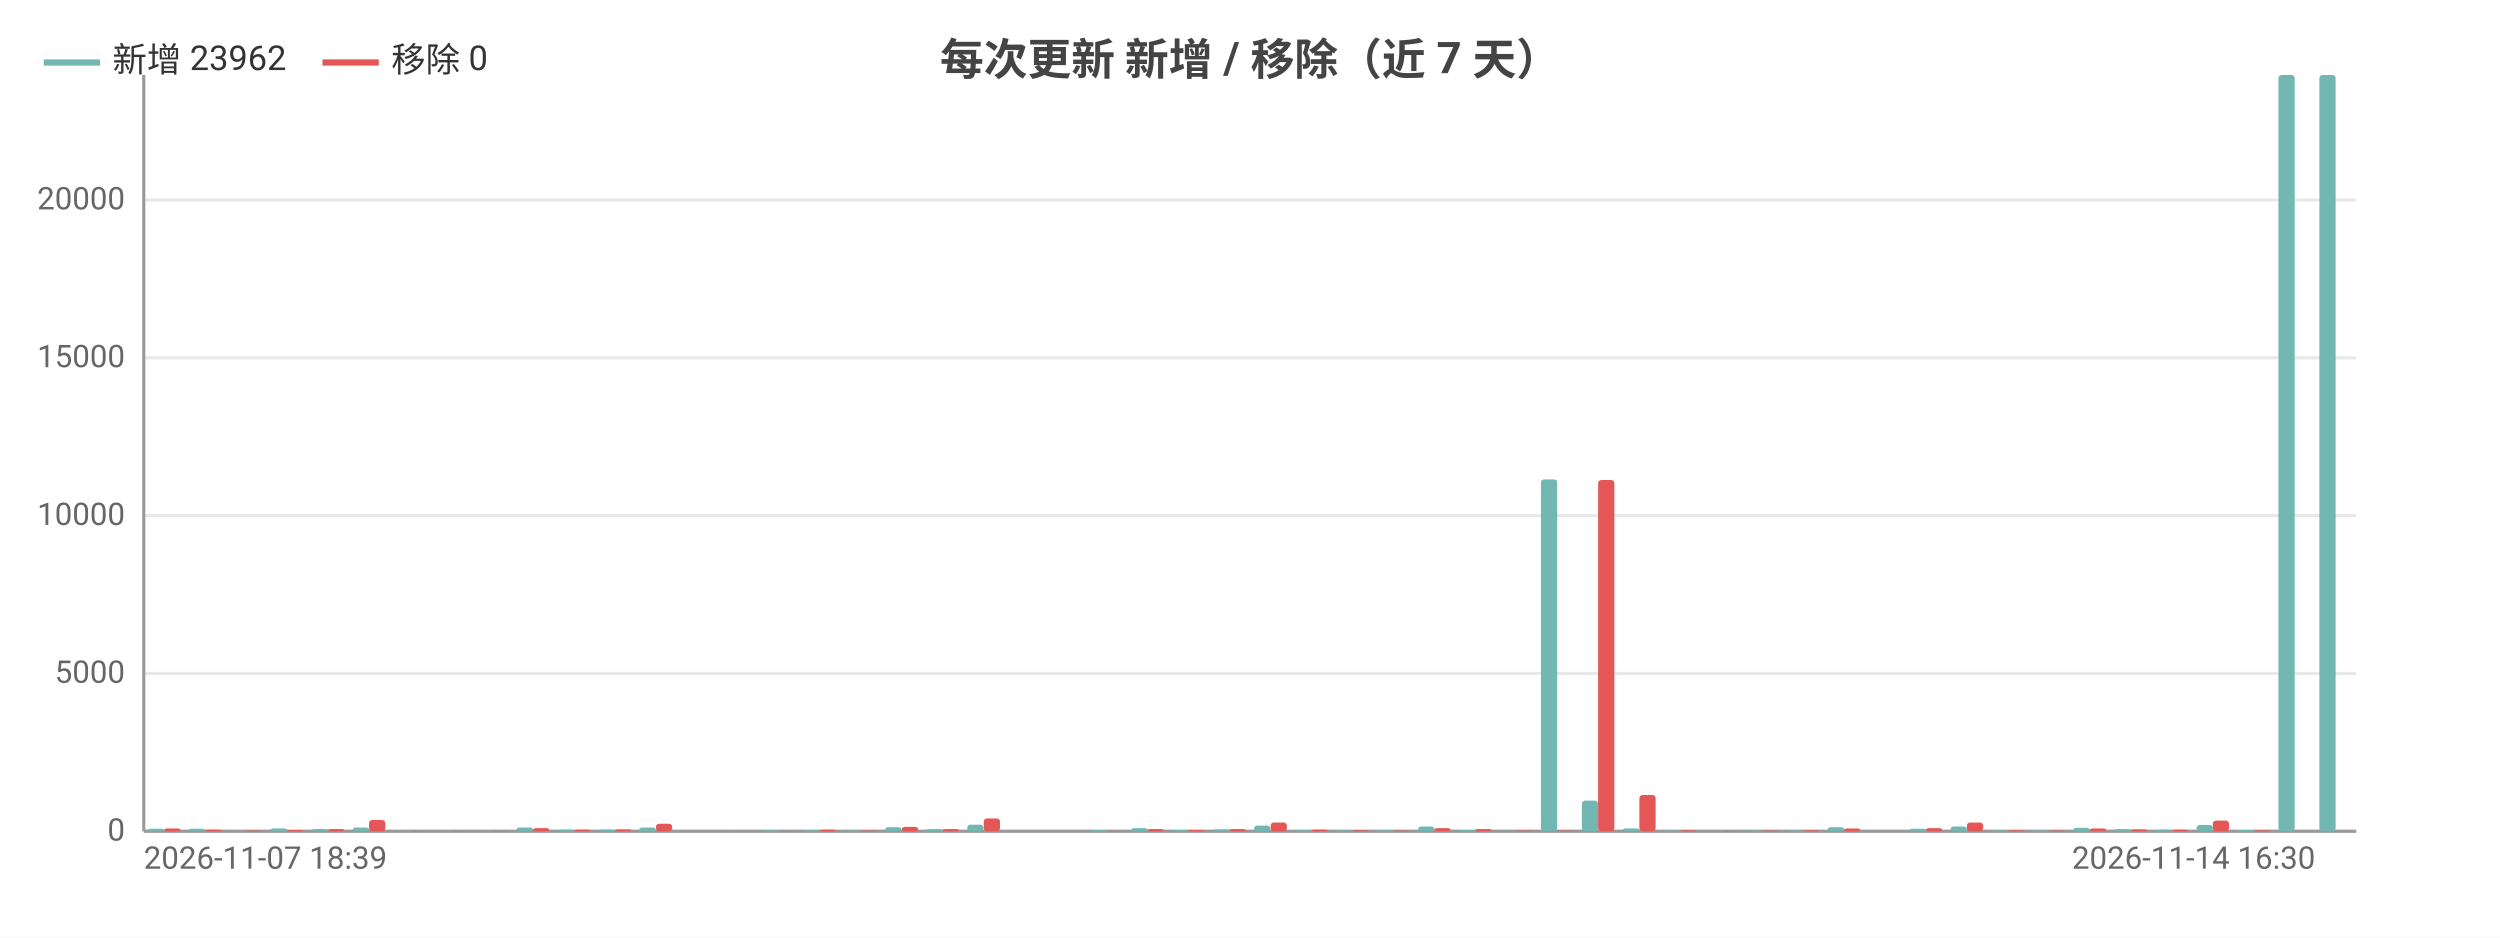
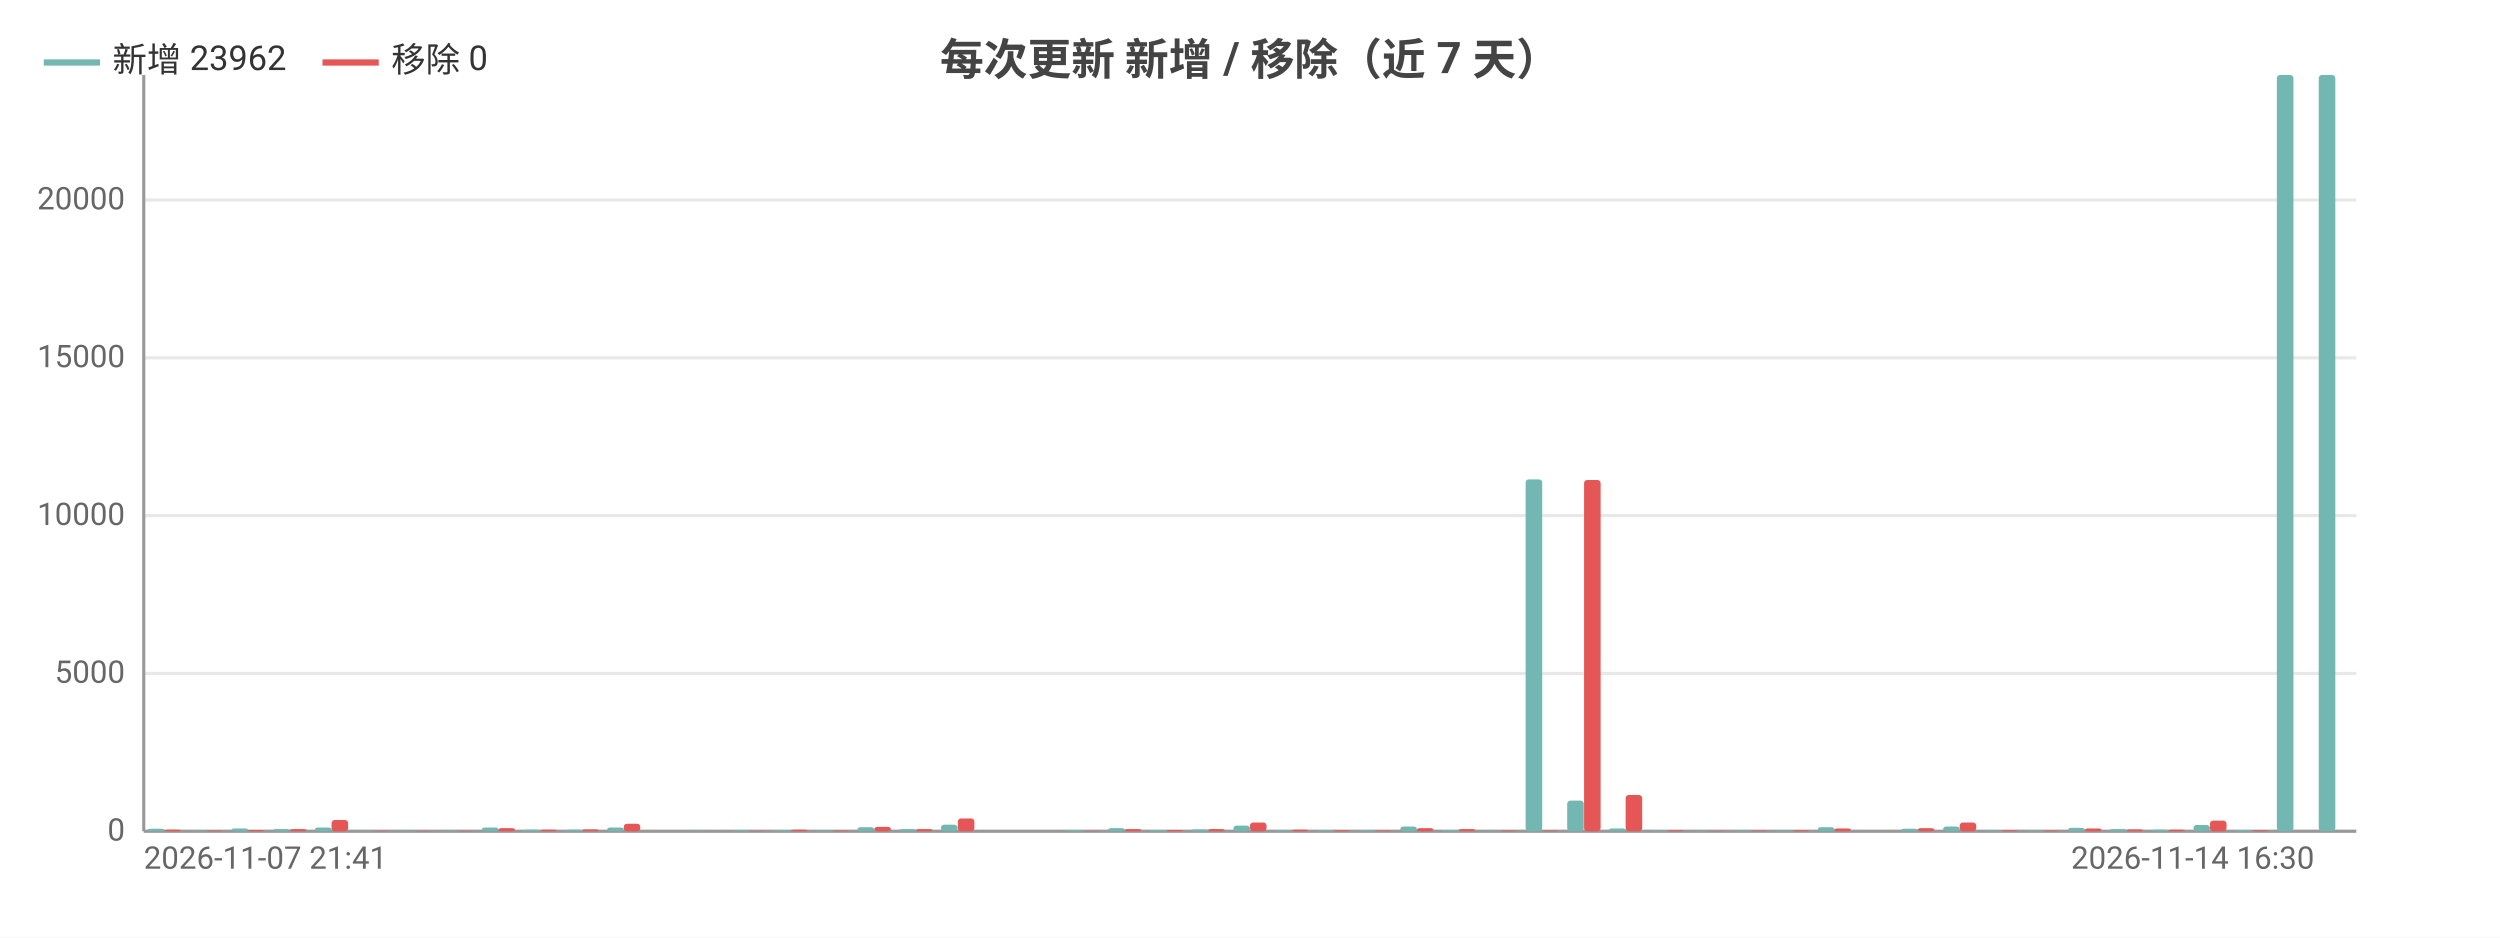
<svg xmlns="http://www.w3.org/2000/svg" width="800" height="300" viewBox="0 0 800 300">
  <rect width="800" height="300" fill="#ffffff" />
  <style>text{font-family:system-ui,-apple-system,'Segoe UI',Roboto,'PingFang SC','Microsoft YaHei','Noto Sans CJK SC',sans-serif}.g{stroke:#e8e8e8;stroke-width:1}.a{stroke:#999;stroke-width:1}.t{font-size:10px;fill:#666}.m{font-size:10px;text-anchor:middle;fill:#666}.e{font-size:10px;text-anchor:end;fill:#666}.l{font-size:11px;fill:#333}.tt{font-size:14px;font-weight:600;text-anchor:middle;fill:#444}.em{font-size:13px;text-anchor:middle;fill:#999}</style>
  <text class="tt" x="400.0" y="24">每次更新 新增 / 移除（近 7 天）</text>
  <line class="g" x1="46" y1="266" x2="754" y2="266" />
  <text class="e" x="40" y="269">0</text>
  <line class="g" x1="46" y1="215.5" x2="754" y2="215.5" />
  <text class="e" x="40" y="218.5">5000</text>
  <line class="g" x1="46" y1="165.0" x2="754" y2="165.0" />
  <text class="e" x="40" y="168.0">10000</text>
  <line class="g" x1="46" y1="114.5" x2="754" y2="114.5" />
  <text class="e" x="40" y="117.5">15000</text>
  <line class="g" x1="46" y1="64.0" x2="754" y2="64.0" />
  <text class="e" x="40" y="67.0">20000</text>
  <line class="a" x1="46" y1="24" x2="46" y2="266" />
  <line class="a" x1="46" y1="266" x2="754" y2="266" />
-   <rect x="47.3" y="265.2" width="5.2" height="0.8" fill="#72b7b2" rx="1" />
-   <rect x="52.6" y="265.1" width="5.2" height="0.9" fill="#e45756" rx="1" />
-   <rect x="60.4" y="265.2" width="5.2" height="0.8" fill="#72b7b2" rx="1" />
-   <rect x="65.7" y="265.5" width="5.2" height="0.5" fill="#e45756" rx="1" />
-   <rect x="73.5" y="265.9" width="5.2" height="0.1" fill="#72b7b2" rx="1" />
-   <rect x="78.8" y="265.8" width="5.2" height="0.2" fill="#e45756" rx="1" />
-   <rect x="86.6" y="265.1" width="5.2" height="0.9" fill="#72b7b2" rx="1" />
-   <rect x="91.9" y="265.6" width="5.2" height="0.4" fill="#e45756" rx="1" />
-   <rect x="99.8" y="265.3" width="5.2" height="0.7" fill="#72b7b2" rx="1" />
-   <rect x="105" y="265.3" width="5.2" height="0.7" fill="#e45756" rx="1" />
-   <rect x="112.9" y="264.8" width="5.2" height="1.2" fill="#72b7b2" rx="1" />
-   <rect x="118.1" y="262.4" width="5.2" height="3.6" fill="#e45756" rx="1" />
-   <rect x="126.0" y="265.9" width="5.2" height="0.1" fill="#72b7b2" rx="1" />
-   <rect x="131.2" y="265.9" width="5.2" height="0.1" fill="#e45756" rx="1" />
-   <rect x="139.1" y="265.9" width="5.2" height="0.1" fill="#72b7b2" rx="1" />
-   <rect x="144.3" y="265.9" width="5.2" height="0.1" fill="#e45756" rx="1" />
-   <rect x="152.2" y="265.9" width="5.2" height="0.1" fill="#72b7b2" rx="1" />
-   <rect x="157.4" y="265.9" width="5.2" height="0.1" fill="#e45756" rx="1" />
-   <rect x="165.3" y="264.8" width="5.2" height="1.2" fill="#72b7b2" rx="1" />
-   <rect x="170.6" y="265.0" width="5.2" height="1.0" fill="#e45756" rx="1" />
-   <rect x="178.4" y="265.5" width="5.2" height="0.5" fill="#72b7b2" rx="1" />
-   <rect x="183.7" y="265.5" width="5.2" height="0.5" fill="#e45756" rx="1" />
-   <rect x="191.5" y="265.5" width="5.2" height="0.5" fill="#72b7b2" rx="1" />
-   <rect x="196.8" y="265.4" width="5.2" height="0.6" fill="#e45756" rx="1" />
-   <rect x="204.6" y="264.8" width="5.2" height="1.2" fill="#72b7b2" rx="1" />
-   <rect x="209.9" y="263.6" width="5.2" height="2.4" fill="#e45756" rx="1" />
-   <rect x="217.8" y="266.0" width="5.2" height="0.0" fill="#72b7b2" rx="1" />
-   <rect x="223" y="266.0" width="5.2" height="0.0" fill="#e45756" rx="1" />
-   <rect x="230.9" y="265.9" width="5.2" height="0.1" fill="#72b7b2" rx="1" />
-   <rect x="236.1" y="266.0" width="5.2" height="0.0" fill="#e45756" rx="1" />
-   <rect x="244.0" y="265.7" width="5.2" height="0.3" fill="#72b7b2" rx="1" />
-   <rect x="249.2" y="265.9" width="5.2" height="0.1" fill="#e45756" rx="1" />
-   <rect x="257.1" y="265.7" width="5.2" height="0.3" fill="#72b7b2" rx="1" />
-   <rect x="262.3" y="265.5" width="5.2" height="0.5" fill="#e45756" rx="1" />
-   <rect x="270.2" y="265.8" width="5.2" height="0.2" fill="#72b7b2" rx="1" />
-   <rect x="275.4" y="265.8" width="5.2" height="0.2" fill="#e45756" rx="1" />
-   <rect x="283.3" y="264.7" width="5.2" height="1.3" fill="#72b7b2" rx="1" />
-   <rect x="288.6" y="264.6" width="5.2" height="1.4" fill="#e45756" rx="1" />
-   <rect x="296.4" y="265.3" width="5.2" height="0.7" fill="#72b7b2" rx="1" />
-   <rect x="301.7" y="265.3" width="5.2" height="0.7" fill="#e45756" rx="1" />
-   <rect x="309.5" y="263.9" width="5.2" height="2.1" fill="#72b7b2" rx="1" />
-   <rect x="314.8" y="261.9" width="5.2" height="4.1" fill="#e45756" rx="1" />
-   <rect x="322.6" y="266.0" width="5.2" height="0.0" fill="#72b7b2" rx="1" />
-   <rect x="327.9" y="266.0" width="5.2" height="0.0" fill="#e45756" rx="1" />
-   <rect x="335.8" y="266" width="5.2" height="0" fill="#72b7b2" rx="1" />
-   <rect x="341" y="266" width="5.2" height="0" fill="#e45756" rx="1" />
-   <rect x="348.9" y="265.6" width="5.2" height="0.4" fill="#72b7b2" rx="1" />
-   <rect x="354.1" y="265.9" width="5.2" height="0.1" fill="#e45756" rx="1" />
-   <rect x="362.0" y="265.0" width="5.2" height="1.0" fill="#72b7b2" rx="1" />
-   <rect x="367.2" y="265.3" width="5.2" height="0.7" fill="#e45756" rx="1" />
-   <rect x="375.1" y="265.6" width="5.2" height="0.4" fill="#72b7b2" rx="1" />
-   <rect x="380.3" y="265.6" width="5.2" height="0.4" fill="#e45756" rx="1" />
-   <rect x="388.2" y="265.4" width="5.2" height="0.6" fill="#72b7b2" rx="1" />
-   <rect x="393.4" y="265.3" width="5.2" height="0.7" fill="#e45756" rx="1" />
-   <rect x="401.3" y="264.2" width="5.2" height="1.8" fill="#72b7b2" rx="1" />
-   <rect x="406.6" y="263.2" width="5.2" height="2.8" fill="#e45756" rx="1" />
-   <rect x="414.4" y="265.7" width="5.2" height="0.3" fill="#72b7b2" rx="1" />
-   <rect x="419.7" y="265.5" width="5.2" height="0.5" fill="#e45756" rx="1" />
-   <rect x="427.5" y="265.7" width="5.2" height="0.3" fill="#72b7b2" rx="1" />
-   <rect x="432.8" y="265.7" width="5.2" height="0.3" fill="#e45756" rx="1" />
-   <rect x="440.6" y="265.7" width="5.2" height="0.3" fill="#72b7b2" rx="1" />
-   <rect x="445.9" y="265.8" width="5.2" height="0.2" fill="#e45756" rx="1" />
-   <rect x="453.8" y="264.5" width="5.2" height="1.5" fill="#72b7b2" rx="1" />
-   <rect x="459" y="265.0" width="5.2" height="1.0" fill="#e45756" rx="1" />
-   <rect x="466.9" y="265.6" width="5.2" height="0.4" fill="#72b7b2" rx="1" />
-   <rect x="472.1" y="265.3" width="5.2" height="0.7" fill="#e45756" rx="1" />
-   <rect x="480.0" y="265.9" width="5.2" height="0.1" fill="#72b7b2" rx="1" />
-   <rect x="485.2" y="265.8" width="5.2" height="0.2" fill="#e45756" rx="1" />
-   <rect x="493.1" y="153.4" width="5.2" height="112.6" fill="#72b7b2" rx="1" />
-   <rect x="498.3" y="265.8" width="5.2" height="0.2" fill="#e45756" rx="1" />
-   <rect x="506.2" y="256.2" width="5.2" height="9.8" fill="#72b7b2" rx="1" />
-   <rect x="511.4" y="153.6" width="5.2" height="112.4" fill="#e45756" rx="1" />
-   <rect x="519.3" y="265.1" width="5.2" height="0.9" fill="#72b7b2" rx="1" />
-   <rect x="524.6" y="254.4" width="5.2" height="11.6" fill="#e45756" rx="1" />
-   <rect x="532.4" y="265.8" width="5.2" height="0.2" fill="#72b7b2" rx="1" />
-   <rect x="537.7" y="265.7" width="5.2" height="0.3" fill="#e45756" rx="1" />
-   <rect x="545.5" y="265.9" width="5.2" height="0.1" fill="#72b7b2" rx="1" />
-   <rect x="550.8" y="265.9" width="5.2" height="0.1" fill="#e45756" rx="1" />
-   <rect x="558.6" y="265.8" width="5.2" height="0.2" fill="#72b7b2" rx="1" />
-   <rect x="563.9" y="265.8" width="5.2" height="0.2" fill="#e45756" rx="1" />
-   <rect x="571.8" y="265.8" width="5.2" height="0.2" fill="#72b7b2" rx="1" />
-   <rect x="577" y="265.7" width="5.2" height="0.3" fill="#e45756" rx="1" />
-   <rect x="584.9" y="264.7" width="5.2" height="1.3" fill="#72b7b2" rx="1" />
-   <rect x="590.1" y="265.1" width="5.2" height="0.9" fill="#e45756" rx="1" />
-   <rect x="598.0" y="266.0" width="5.2" height="0.0" fill="#72b7b2" rx="1" />
-   <rect x="603.2" y="266.0" width="5.2" height="0.0" fill="#e45756" rx="1" />
-   <rect x="611.1" y="265.2" width="5.2" height="0.8" fill="#72b7b2" rx="1" />
-   <rect x="616.3" y="265.0" width="5.2" height="1.0" fill="#e45756" rx="1" />
-   <rect x="624.2" y="264.5" width="5.2" height="1.5" fill="#72b7b2" rx="1" />
-   <rect x="629.4" y="263.2" width="5.2" height="2.8" fill="#e45756" rx="1" />
-   <rect x="637.3" y="265.8" width="5.2" height="0.2" fill="#72b7b2" rx="1" />
-   <rect x="642.6" y="265.7" width="5.2" height="0.3" fill="#e45756" rx="1" />
-   <rect x="650.4" y="265.8" width="5.2" height="0.2" fill="#72b7b2" rx="1" />
-   <rect x="655.7" y="265.8" width="5.2" height="0.2" fill="#e45756" rx="1" />
-   <rect x="663.5" y="264.9" width="5.2" height="1.1" fill="#72b7b2" rx="1" />
-   <rect x="668.8" y="265.1" width="5.2" height="0.9" fill="#e45756" rx="1" />
-   <rect x="676.6" y="265.3" width="5.2" height="0.7" fill="#72b7b2" rx="1" />
-   <rect x="681.9" y="265.4" width="5.2" height="0.6" fill="#e45756" rx="1" />
-   <rect x="689.8" y="265.5" width="5.2" height="0.5" fill="#72b7b2" rx="1" />
-   <rect x="695" y="265.5" width="5.2" height="0.5" fill="#e45756" rx="1" />
-   <rect x="702.9" y="264.0" width="5.2" height="2.0" fill="#72b7b2" rx="1" />
-   <rect x="708.1" y="262.6" width="5.2" height="3.4" fill="#e45756" rx="1" />
-   <rect x="716.0" y="265.6" width="5.2" height="0.4" fill="#72b7b2" rx="1" />
-   <rect x="721.2" y="265.7" width="5.2" height="0.3" fill="#e45756" rx="1" />
-   <rect x="729.1" y="24" width="5.2" height="242" fill="#72b7b2" rx="1" />
-   <rect x="734.3" y="266" width="5.2" height="0" fill="#e45756" rx="1" />
-   <rect x="742.2" y="24.0" width="5.2" height="242.0" fill="#72b7b2" rx="1" />
-   <rect x="747.4" y="266" width="5.2" height="0" fill="#e45756" rx="1" />
-   <text class="t" x="46" y="278">2026-11-07 18:39</text>
-   <text class="e" x="740.9" y="278">2026-11-14 16:30</text>
+   <rect x="47.3" y="265.2" width="5.3" height="0.8" fill="#72b7b2" rx="1" />
+   <rect x="52.7" y="265.5" width="5.3" height="0.5" fill="#e45756" rx="1" />
+   <rect x="60.7" y="265.9" width="5.3" height="0.1" fill="#72b7b2" rx="1" />
+   <rect x="66.0" y="265.8" width="5.3" height="0.2" fill="#e45756" rx="1" />
+   <rect x="74.1" y="265.1" width="5.3" height="0.9" fill="#72b7b2" rx="1" />
+   <rect x="79.4" y="265.6" width="5.3" height="0.4" fill="#e45756" rx="1" />
+   <rect x="87.4" y="265.3" width="5.3" height="0.7" fill="#72b7b2" rx="1" />
+   <rect x="92.8" y="265.3" width="5.3" height="0.7" fill="#e45756" rx="1" />
+   <rect x="100.8" y="264.8" width="5.3" height="1.2" fill="#72b7b2" rx="1" />
+   <rect x="106.1" y="262.4" width="5.3" height="3.6" fill="#e45756" rx="1" />
+   <rect x="114.1" y="265.9" width="5.3" height="0.1" fill="#72b7b2" rx="1" />
+   <rect x="119.5" y="265.9" width="5.3" height="0.1" fill="#e45756" rx="1" />
+   <rect x="127.5" y="265.9" width="5.3" height="0.1" fill="#72b7b2" rx="1" />
+   <rect x="132.8" y="265.9" width="5.3" height="0.1" fill="#e45756" rx="1" />
+   <rect x="140.8" y="265.9" width="5.3" height="0.1" fill="#72b7b2" rx="1" />
+   <rect x="146.2" y="265.9" width="5.3" height="0.1" fill="#e45756" rx="1" />
+   <rect x="154.2" y="264.8" width="5.3" height="1.2" fill="#72b7b2" rx="1" />
+   <rect x="159.5" y="265.0" width="5.3" height="1.0" fill="#e45756" rx="1" />
+   <rect x="167.6" y="265.5" width="5.3" height="0.5" fill="#72b7b2" rx="1" />
+   <rect x="172.9" y="265.5" width="5.3" height="0.5" fill="#e45756" rx="1" />
+   <rect x="180.9" y="265.5" width="5.3" height="0.5" fill="#72b7b2" rx="1" />
+   <rect x="186.3" y="265.4" width="5.3" height="0.6" fill="#e45756" rx="1" />
+   <rect x="194.3" y="264.8" width="5.3" height="1.2" fill="#72b7b2" rx="1" />
+   <rect x="199.6" y="263.6" width="5.3" height="2.4" fill="#e45756" rx="1" />
+   <rect x="207.6" y="266.0" width="5.3" height="0.0" fill="#72b7b2" rx="1" />
+   <rect x="213.0" y="266.0" width="5.3" height="0.0" fill="#e45756" rx="1" />
+   <rect x="221.0" y="265.9" width="5.3" height="0.1" fill="#72b7b2" rx="1" />
+   <rect x="226.3" y="266.0" width="5.3" height="0.0" fill="#e45756" rx="1" />
+   <rect x="234.4" y="265.7" width="5.3" height="0.3" fill="#72b7b2" rx="1" />
+   <rect x="239.7" y="265.9" width="5.3" height="0.1" fill="#e45756" rx="1" />
+   <rect x="247.7" y="265.7" width="5.3" height="0.3" fill="#72b7b2" rx="1" />
+   <rect x="253.1" y="265.5" width="5.3" height="0.5" fill="#e45756" rx="1" />
+   <rect x="261.1" y="265.8" width="5.3" height="0.2" fill="#72b7b2" rx="1" />
+   <rect x="266.4" y="265.8" width="5.3" height="0.2" fill="#e45756" rx="1" />
+   <rect x="274.4" y="264.7" width="5.3" height="1.3" fill="#72b7b2" rx="1" />
+   <rect x="279.8" y="264.6" width="5.3" height="1.4" fill="#e45756" rx="1" />
+   <rect x="287.8" y="265.3" width="5.3" height="0.7" fill="#72b7b2" rx="1" />
+   <rect x="293.1" y="265.3" width="5.3" height="0.7" fill="#e45756" rx="1" />
+   <rect x="301.1" y="263.9" width="5.3" height="2.1" fill="#72b7b2" rx="1" />
+   <rect x="306.5" y="261.9" width="5.3" height="4.1" fill="#e45756" rx="1" />
+   <rect x="314.5" y="266.0" width="5.3" height="0.0" fill="#72b7b2" rx="1" />
+   <rect x="319.8" y="266.0" width="5.3" height="0.0" fill="#e45756" rx="1" />
+   <rect x="327.9" y="266" width="5.3" height="0" fill="#72b7b2" rx="1" />
+   <rect x="333.2" y="266" width="5.3" height="0" fill="#e45756" rx="1" />
+   <rect x="341.2" y="265.6" width="5.3" height="0.4" fill="#72b7b2" rx="1" />
+   <rect x="346.6" y="265.9" width="5.3" height="0.1" fill="#e45756" rx="1" />
+   <rect x="354.6" y="265.0" width="5.3" height="1.0" fill="#72b7b2" rx="1" />
+   <rect x="359.9" y="265.3" width="5.3" height="0.7" fill="#e45756" rx="1" />
+   <rect x="367.9" y="265.6" width="5.3" height="0.4" fill="#72b7b2" rx="1" />
+   <rect x="373.3" y="265.6" width="5.3" height="0.4" fill="#e45756" rx="1" />
+   <rect x="381.3" y="265.4" width="5.3" height="0.6" fill="#72b7b2" rx="1" />
+   <rect x="386.6" y="265.3" width="5.3" height="0.7" fill="#e45756" rx="1" />
+   <rect x="394.7" y="264.2" width="5.3" height="1.8" fill="#72b7b2" rx="1" />
+   <rect x="400" y="263.2" width="5.3" height="2.8" fill="#e45756" rx="1" />
+   <rect x="408.0" y="265.7" width="5.3" height="0.3" fill="#72b7b2" rx="1" />
+   <rect x="413.4" y="265.5" width="5.3" height="0.5" fill="#e45756" rx="1" />
+   <rect x="421.4" y="265.7" width="5.3" height="0.3" fill="#72b7b2" rx="1" />
+   <rect x="426.7" y="265.7" width="5.3" height="0.3" fill="#e45756" rx="1" />
+   <rect x="434.7" y="265.7" width="5.3" height="0.3" fill="#72b7b2" rx="1" />
+   <rect x="440.1" y="265.8" width="5.3" height="0.2" fill="#e45756" rx="1" />
+   <rect x="448.1" y="264.5" width="5.3" height="1.5" fill="#72b7b2" rx="1" />
+   <rect x="453.4" y="265.0" width="5.3" height="1.0" fill="#e45756" rx="1" />
+   <rect x="461.4" y="265.6" width="5.3" height="0.4" fill="#72b7b2" rx="1" />
+   <rect x="466.8" y="265.3" width="5.3" height="0.7" fill="#e45756" rx="1" />
+   <rect x="474.8" y="265.9" width="5.3" height="0.1" fill="#72b7b2" rx="1" />
+   <rect x="480.2" y="265.8" width="5.3" height="0.2" fill="#e45756" rx="1" />
+   <rect x="488.2" y="153.4" width="5.3" height="112.6" fill="#72b7b2" rx="1" />
+   <rect x="493.5" y="265.8" width="5.3" height="0.2" fill="#e45756" rx="1" />
+   <rect x="501.5" y="256.2" width="5.3" height="9.8" fill="#72b7b2" rx="1" />
+   <rect x="506.9" y="153.6" width="5.3" height="112.4" fill="#e45756" rx="1" />
+   <rect x="514.9" y="265.1" width="5.3" height="0.9" fill="#72b7b2" rx="1" />
+   <rect x="520.2" y="254.4" width="5.3" height="11.6" fill="#e45756" rx="1" />
+   <rect x="528.2" y="265.8" width="5.3" height="0.2" fill="#72b7b2" rx="1" />
+   <rect x="533.6" y="265.7" width="5.3" height="0.3" fill="#e45756" rx="1" />
+   <rect x="541.6" y="265.9" width="5.3" height="0.1" fill="#72b7b2" rx="1" />
+   <rect x="546.9" y="265.9" width="5.3" height="0.1" fill="#e45756" rx="1" />
+   <rect x="555.0" y="265.8" width="5.3" height="0.2" fill="#72b7b2" rx="1" />
+   <rect x="560.3" y="265.8" width="5.3" height="0.2" fill="#e45756" rx="1" />
+   <rect x="568.3" y="265.8" width="5.3" height="0.2" fill="#72b7b2" rx="1" />
+   <rect x="573.7" y="265.7" width="5.3" height="0.3" fill="#e45756" rx="1" />
+   <rect x="581.7" y="264.7" width="5.3" height="1.3" fill="#72b7b2" rx="1" />
+   <rect x="587.0" y="265.1" width="5.3" height="0.9" fill="#e45756" rx="1" />
+   <rect x="595.0" y="266.0" width="5.3" height="0.0" fill="#72b7b2" rx="1" />
+   <rect x="600.4" y="266.0" width="5.3" height="0.0" fill="#e45756" rx="1" />
+   <rect x="608.4" y="265.2" width="5.3" height="0.8" fill="#72b7b2" rx="1" />
+   <rect x="613.7" y="265.0" width="5.3" height="1.0" fill="#e45756" rx="1" />
+   <rect x="621.8" y="264.5" width="5.3" height="1.5" fill="#72b7b2" rx="1" />
+   <rect x="627.1" y="263.2" width="5.3" height="2.8" fill="#e45756" rx="1" />
+   <rect x="635.1" y="265.8" width="5.3" height="0.2" fill="#72b7b2" rx="1" />
+   <rect x="640.5" y="265.7" width="5.3" height="0.3" fill="#e45756" rx="1" />
+   <rect x="648.5" y="265.8" width="5.3" height="0.2" fill="#72b7b2" rx="1" />
+   <rect x="653.8" y="265.8" width="5.3" height="0.2" fill="#e45756" rx="1" />
+   <rect x="661.8" y="264.9" width="5.3" height="1.1" fill="#72b7b2" rx="1" />
+   <rect x="667.2" y="265.1" width="5.3" height="0.9" fill="#e45756" rx="1" />
+   <rect x="675.2" y="265.3" width="5.3" height="0.7" fill="#72b7b2" rx="1" />
+   <rect x="680.5" y="265.4" width="5.3" height="0.6" fill="#e45756" rx="1" />
+   <rect x="688.5" y="265.5" width="5.3" height="0.5" fill="#72b7b2" rx="1" />
+   <rect x="693.9" y="265.5" width="5.3" height="0.5" fill="#e45756" rx="1" />
+   <rect x="701.9" y="264.0" width="5.3" height="2.0" fill="#72b7b2" rx="1" />
+   <rect x="707.2" y="262.6" width="5.3" height="3.4" fill="#e45756" rx="1" />
+   <rect x="715.3" y="265.6" width="5.3" height="0.4" fill="#72b7b2" rx="1" />
+   <rect x="720.6" y="265.7" width="5.3" height="0.3" fill="#e45756" rx="1" />
+   <rect x="728.6" y="24" width="5.3" height="242" fill="#72b7b2" rx="1" />
+   <rect x="734.0" y="266" width="5.3" height="0" fill="#e45756" rx="1" />
+   <rect x="742.0" y="24.0" width="5.3" height="242.0" fill="#72b7b2" rx="1" />
+   <rect x="747.3" y="266" width="5.3" height="0" fill="#e45756" rx="1" />
+   <text class="t" x="46" y="278">2026-11-07 21:41</text>
+   <text class="e" x="740.6" y="278">2026-11-14 16:30</text>
  <line x1="14" y1="20" x2="32" y2="20" stroke="#72b7b2" stroke-width="2" />
  <text class="l" x="36" y="23">新增 23962</text>
  <line x1="103.2" y1="20" x2="121.2" y2="20" stroke="#e45756" stroke-width="2" />
  <text class="l" x="125.2" y="23">移除 0</text>
</svg>
